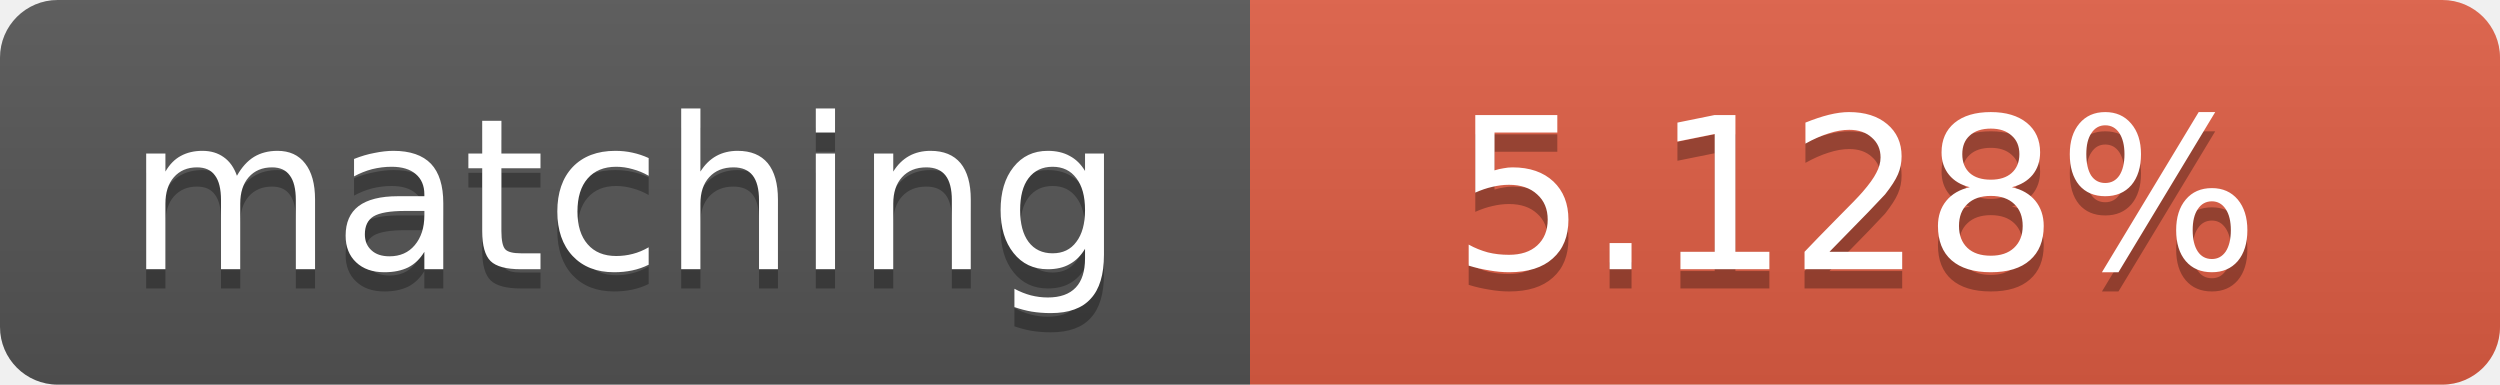
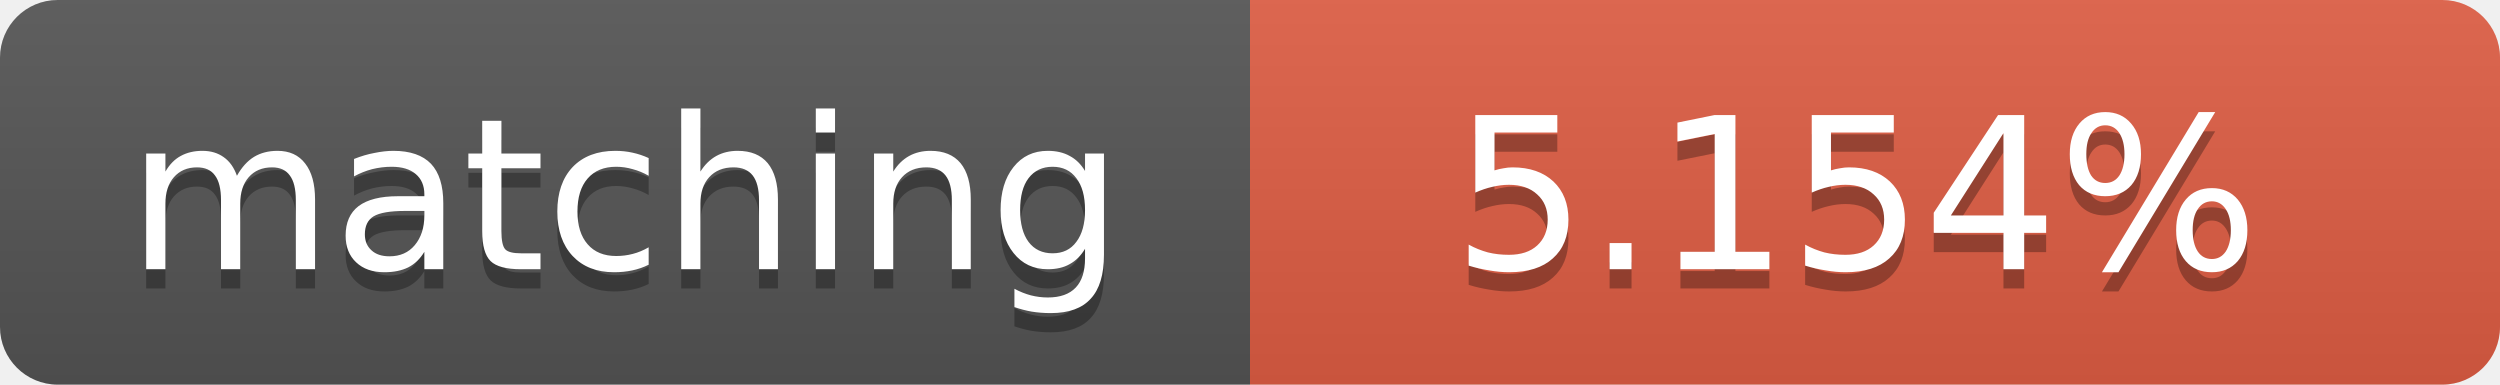
<svg xmlns="http://www.w3.org/2000/svg" width="130" height="20">
  <linearGradient id="b" x2="0" y2="100%">
    <stop offset="0" stop-color="#bbb" stop-opacity=".1" />
    <stop offset="1" stop-opacity=".1" />
  </linearGradient>
  <clipPath id="a">
    <rect width="130" height="20" rx="3" fill="#fff" />
  </clipPath>
  <g clip-path="url(#a)">
    <path fill="#555" d="M0 0h65v20H0z" />
    <path fill="#e05d44" d="M65 0h65v20H65z" />
    <path fill="url(#b)" d="M0 0h130v20H0z" />
  </g>
  <g fill="#fff" text-anchor="middle" font-family="DejaVu Sans,Verdana,Geneva,sans-serif" font-size="11">
    <text x="32.5" y="15" fill="#010101" fill-opacity=".3">matching</text>
    <text x="32.5" y="14">matching</text>
-     <text x="96.5" y="15" fill="#010101" fill-opacity=".3">5.128%</text>
-     <text x="96.5" y="14">5.128%</text>
+     <text x="96.5" y="15" fill="#010101" fill-opacity=".3">5.154%</text>
+     <text x="96.5" y="14">5.154%</text>
  </g>
</svg>
